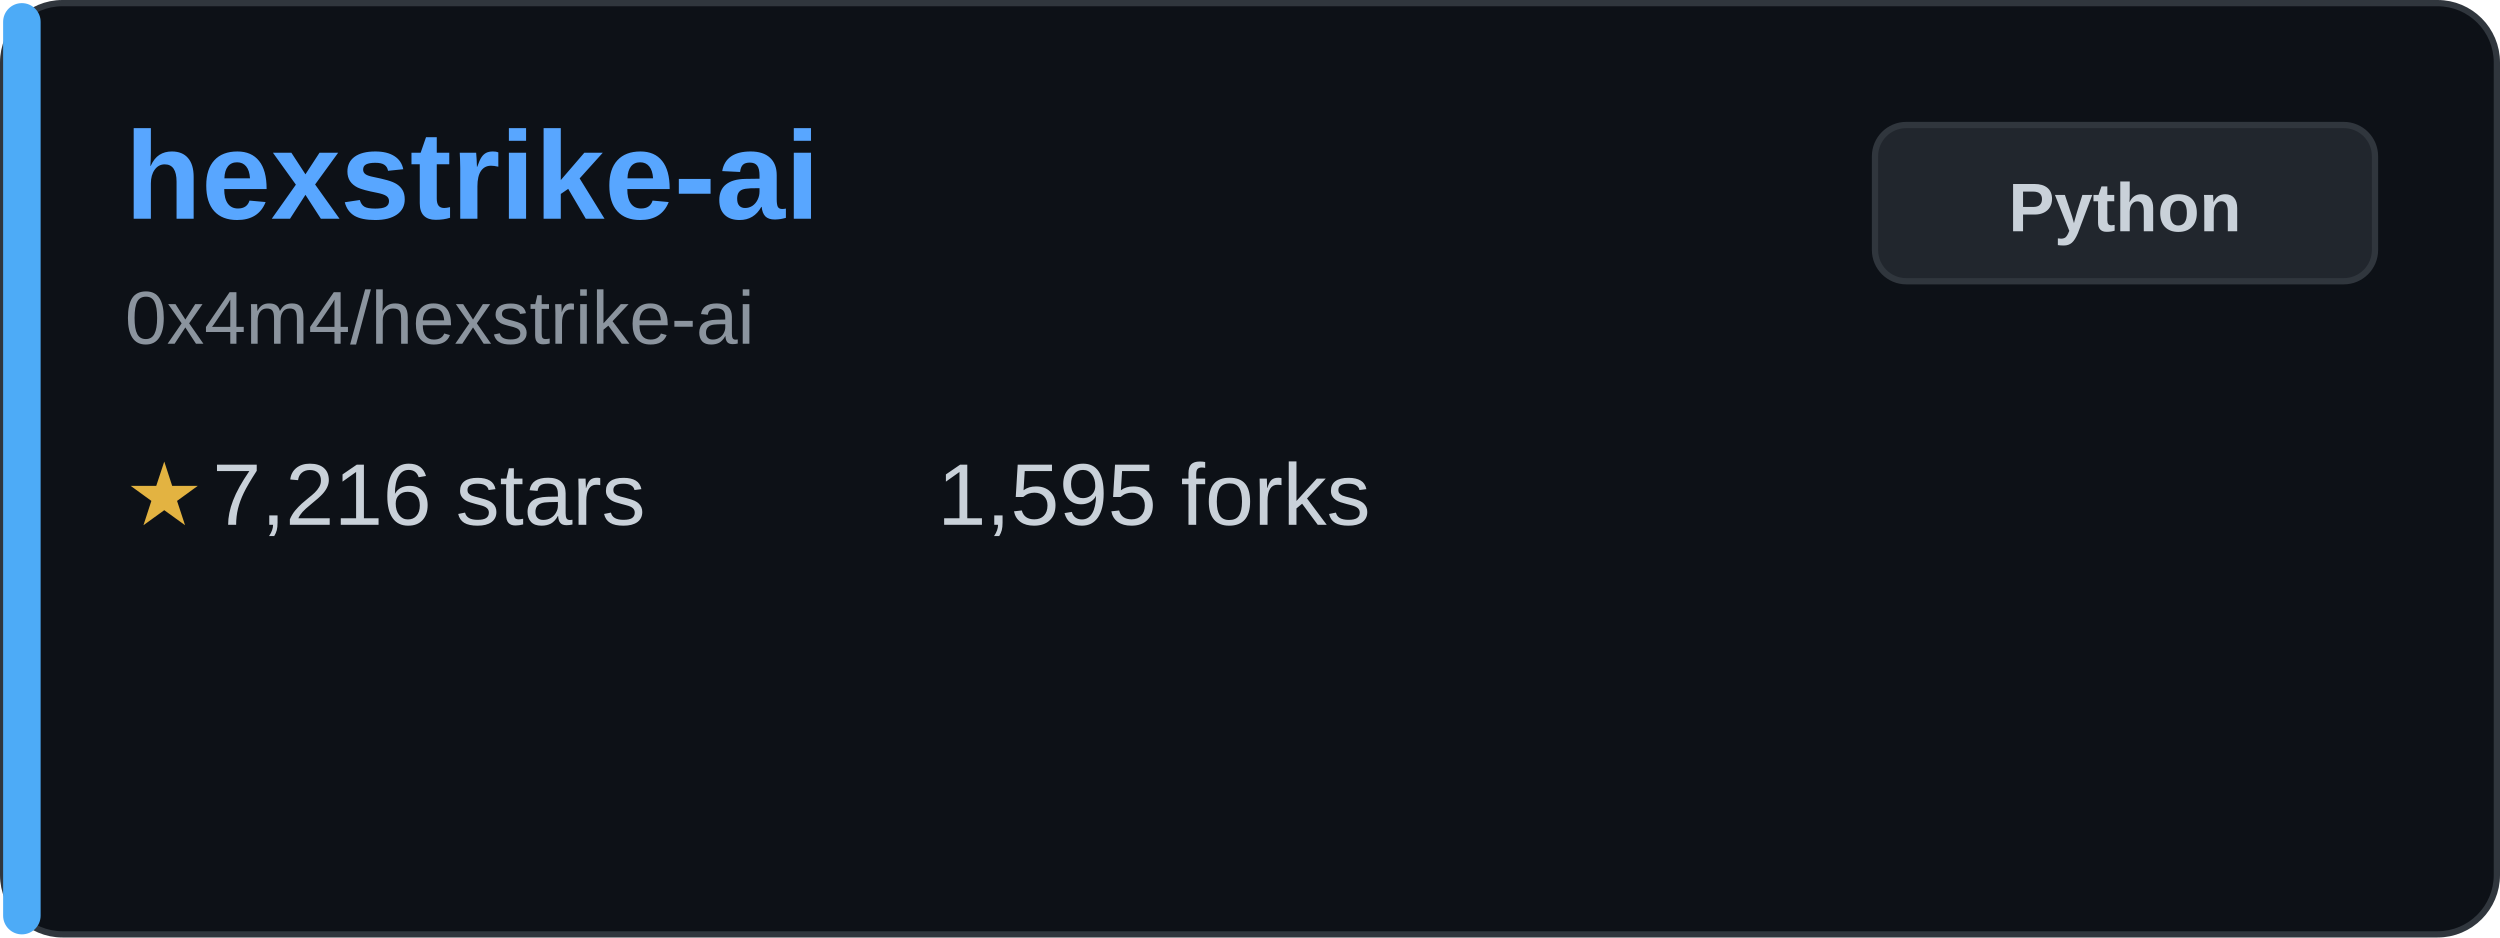
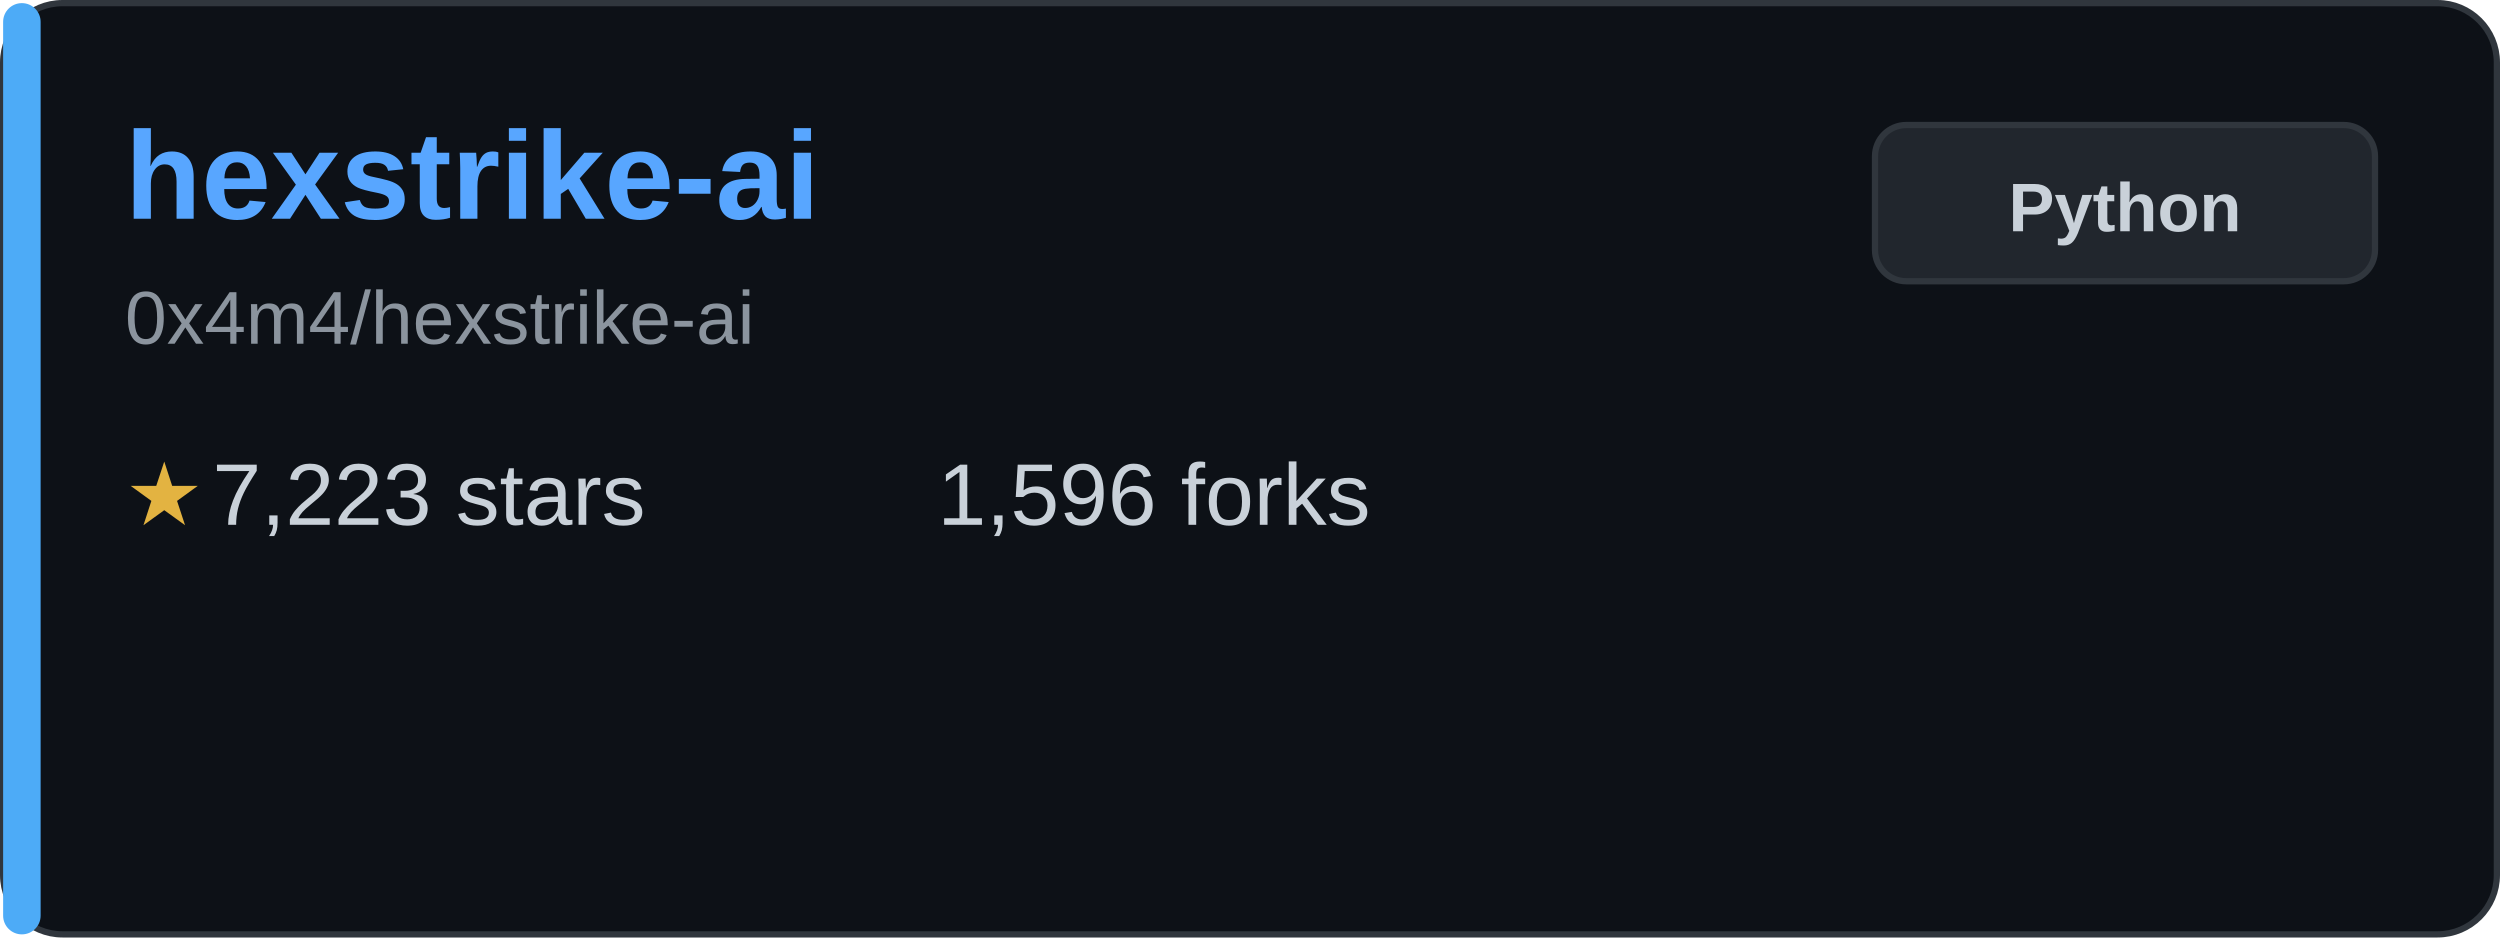
<svg xmlns="http://www.w3.org/2000/svg" width="400" height="150" viewBox="0 0 400 150" fill="none">
  <rect x="0.5" y="0.5" width="399" height="149" rx="9.5" fill="#0d1117" stroke="#30363d" />
  <rect x="0.5" y="0.5" width="6" height="149" rx="3" fill="#4dabf7" />
  <text x="20" y="35" font-family="Arial, sans-serif" font-size="20" font-weight="bold" fill="#58a6ff">hexstrike-ai</text>
  <text x="20" y="55" font-family="Arial, sans-serif" font-size="12" fill="#8b949e">0x4m4/hexstrike-ai</text>
  <g transform="translate(20, 80)">
    <text x="0" y="0" font-family="Arial, sans-serif" font-size="14" fill="#e3b341" dominant-baseline="middle">★</text>
-     <text x="14" y="0" font-family="Arial, sans-serif" font-size="14" fill="#c9d1d9" dominant-baseline="middle">7,216 stars</text>
+     <text x="14" y="0" font-family="Arial, sans-serif" font-size="14" fill="#c9d1d9" dominant-baseline="middle">7,223 stars</text>
  </g>
  <g transform="translate(150, 80)">
-     <text x="0" y="0" font-family="Arial, sans-serif" font-size="14" fill="#c9d1d9" dominant-baseline="middle">1,595 forks</text>
+     <text x="0" y="0" font-family="Arial, sans-serif" font-size="14" fill="#c9d1d9" dominant-baseline="middle">1,596 forks</text>
  </g>
  <rect x="300" y="20" width="80" height="25" rx="5" fill="#21262d" stroke="#30363d" />
  <text x="340" y="37" font-family="Arial, sans-serif" font-size="11" font-weight="bold" fill="#c9d1d9" text-anchor="middle">Python</text>
</svg>
